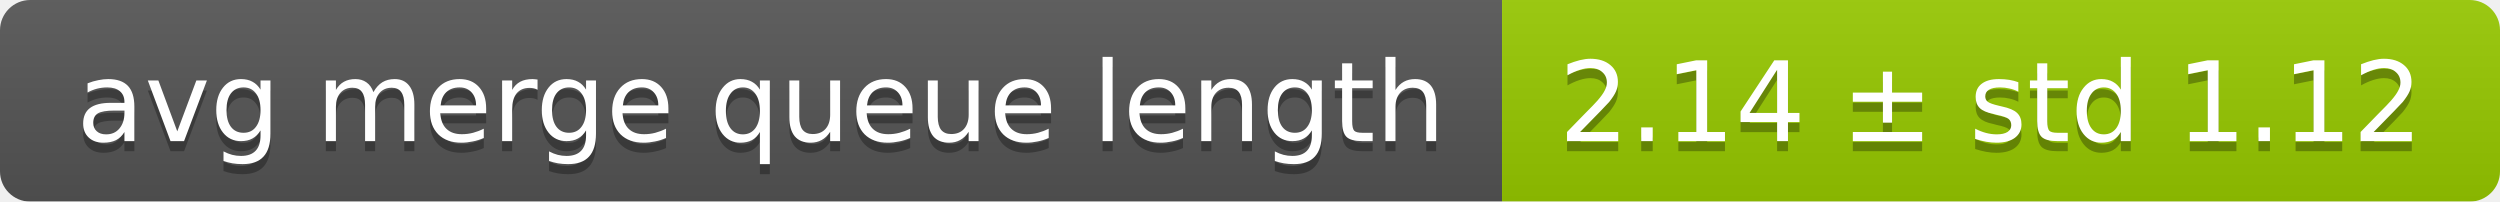
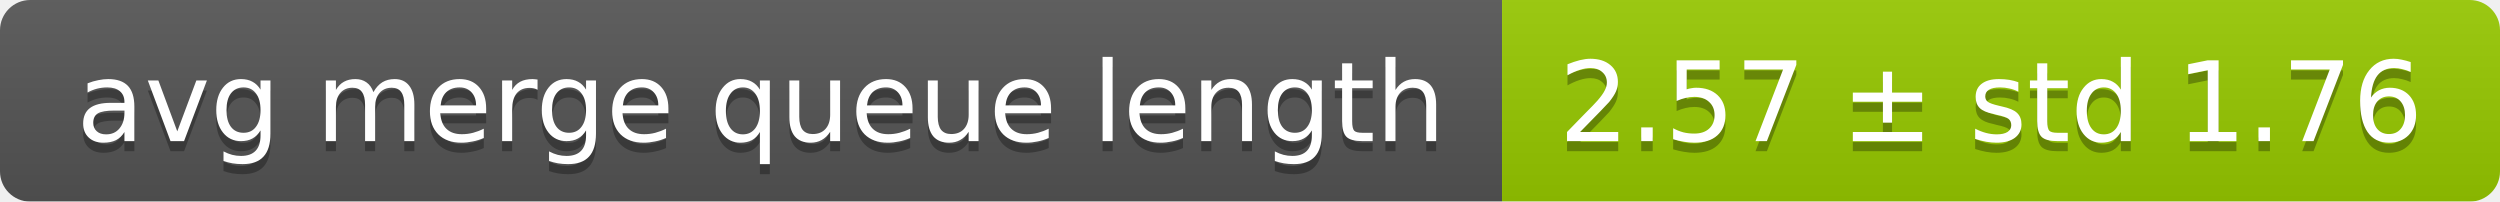
<svg xmlns="http://www.w3.org/2000/svg" width="248" height="20">
  <linearGradient id="smooth" x2="0" y2="100%">
    <stop offset="0" stop-color="#bbb" stop-opacity=".1" />
    <stop offset="1" stop-opacity=".1" />
  </linearGradient>
  <mask id="round">
    <rect width="248" height="20" rx="3" fill="#fff" />
  </mask>
  <g mask="url(#round)">
    <rect width="149" height="20" fill="#555" />
    <rect x="149" width="99" height="20" fill="#97ca00" />
    <rect width="248" height="20" fill="url(#smooth)" />
  </g>
  <g fill="#fff" text-anchor="middle" font-family="DejaVu Sans,Verdana,Geneva,sans-serif" font-size="11">
    <text x="75.5" y="15" fill="#010101" fill-opacity=".3">avg merge queue length</text>
    <text x="75.5" y="14">avg merge queue length</text>
-     <text x="197.5" y="15" fill="#010101" fill-opacity=".3">2.14 ± std 1.12</text>
-     <text x="197.5" y="14">2.14 ± std 1.12</text>
+     <text x="197.5" y="15" fill="#010101" fill-opacity=".3">2.57 ± std 1.76</text>
+     <text x="197.5" y="14">2.57 ± std 1.76</text>
  </g>
</svg>
